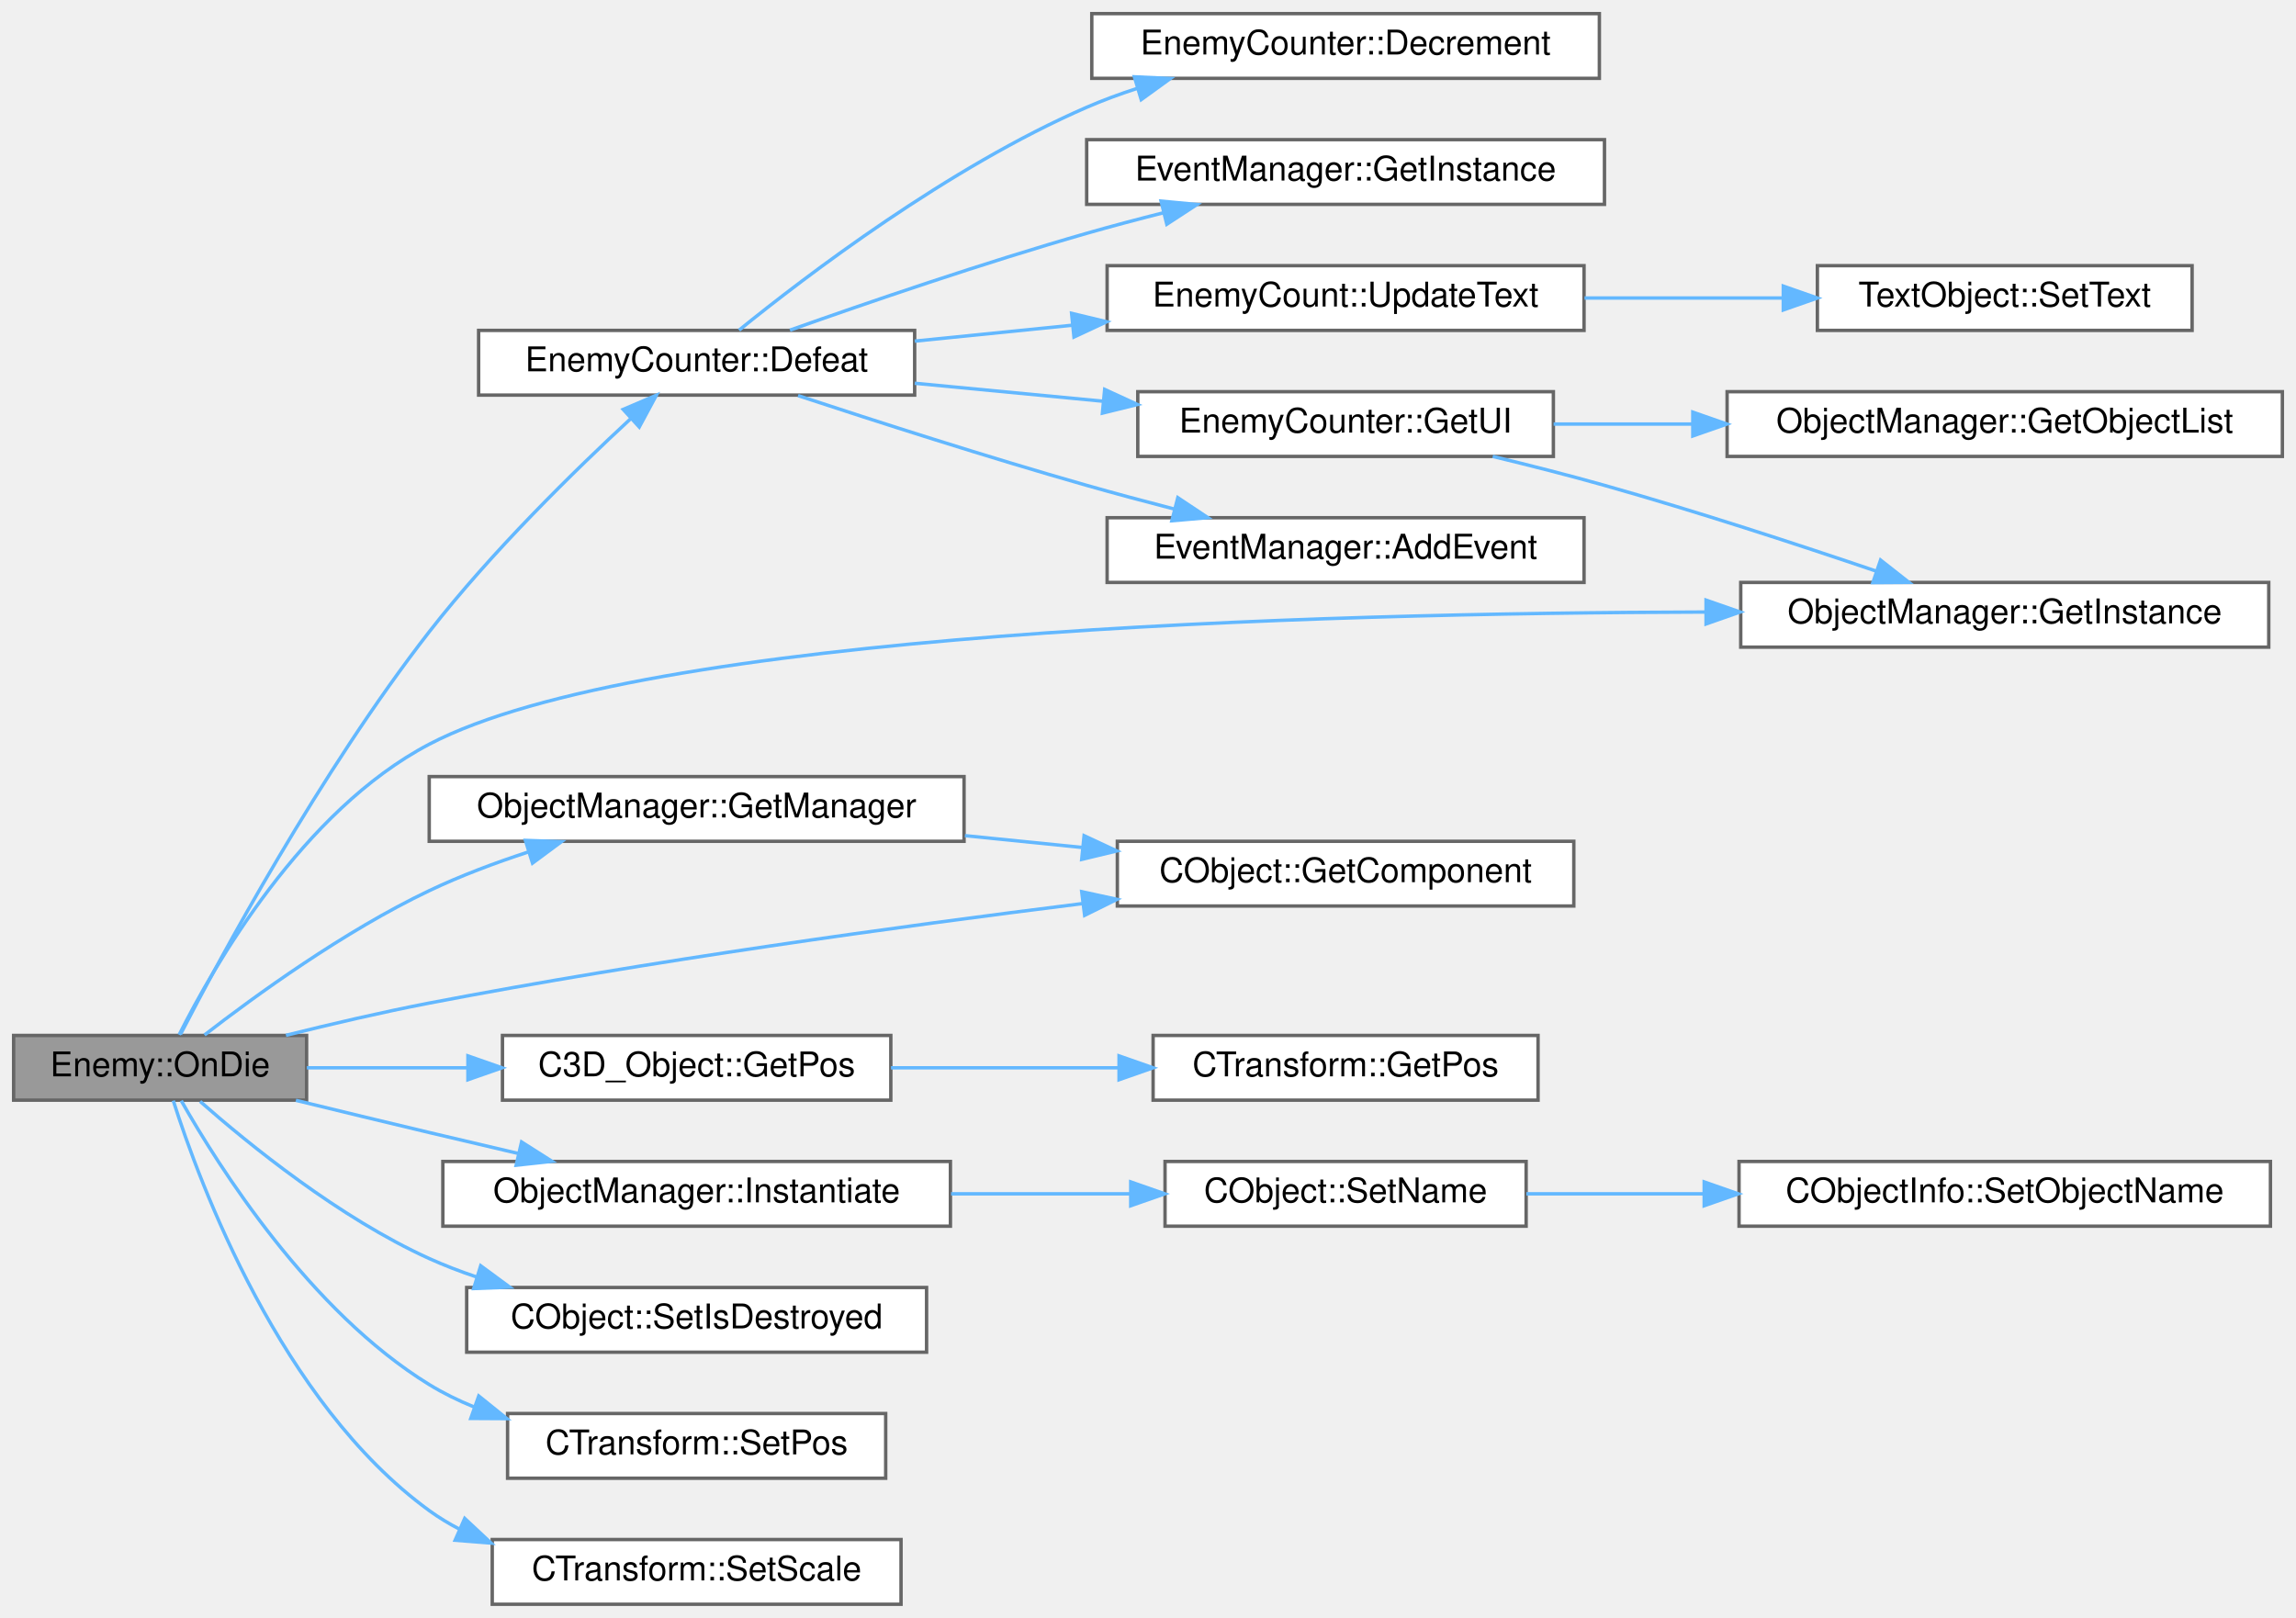
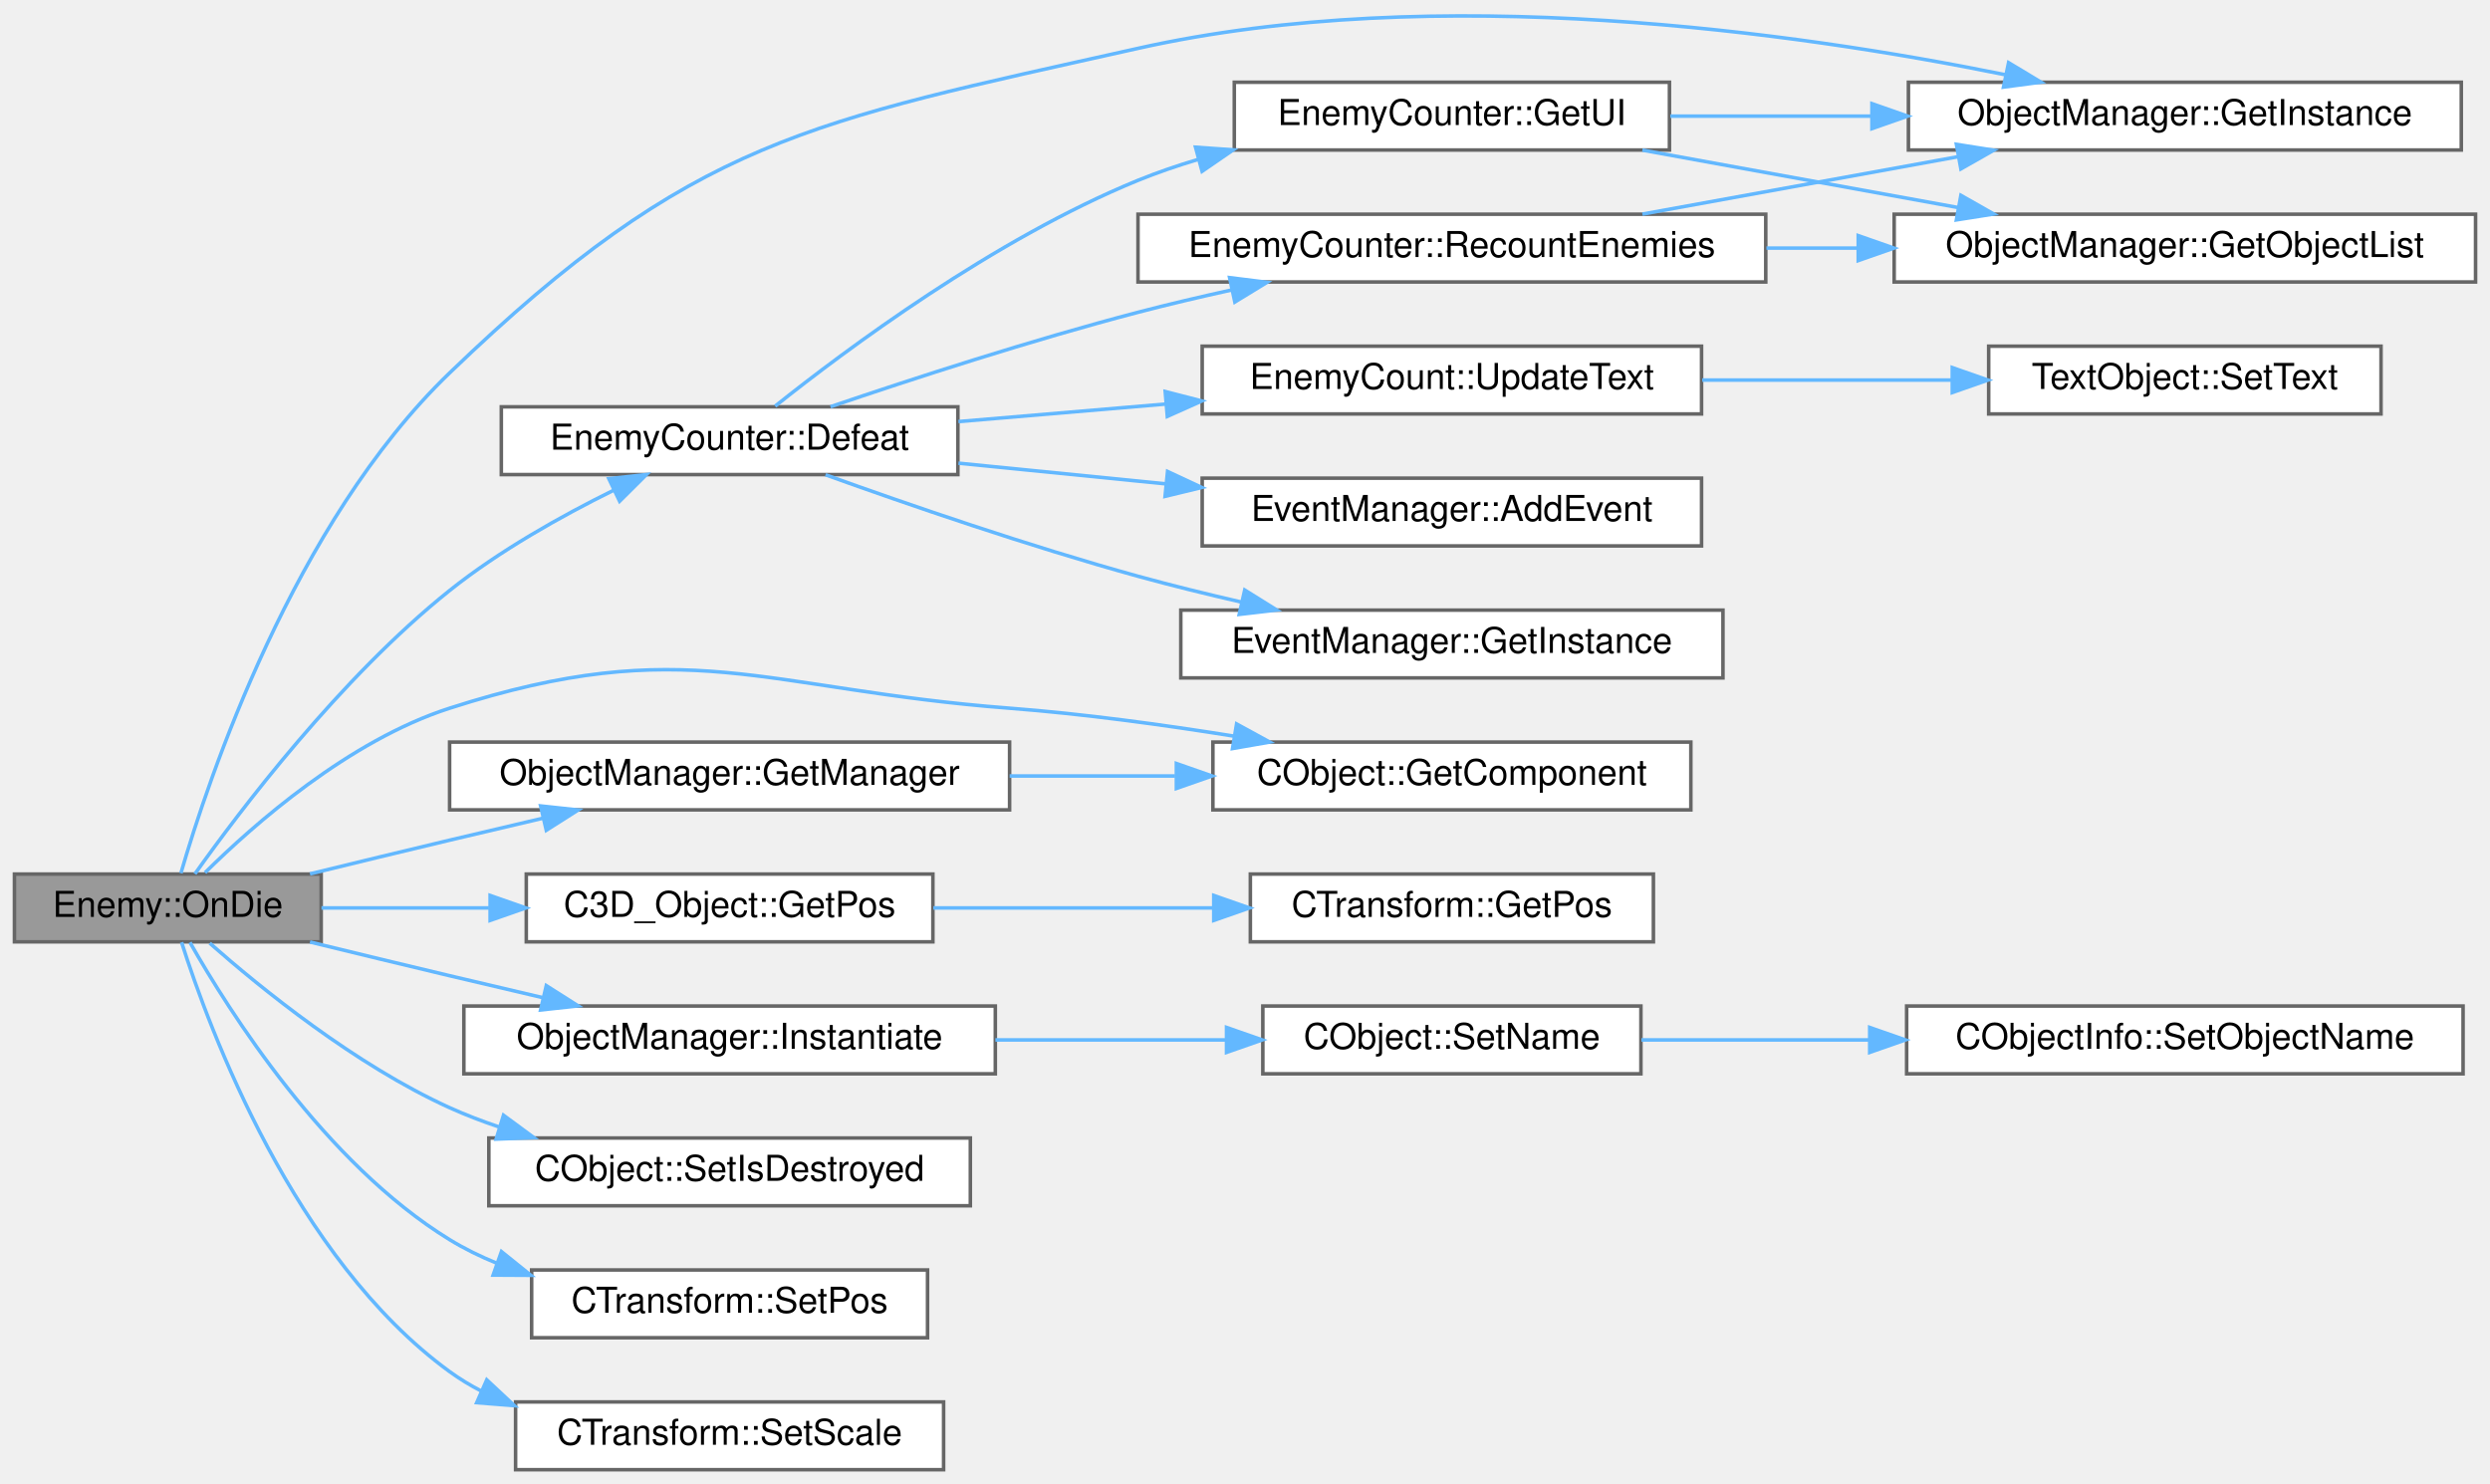
- <svg xmlns="http://www.w3.org/2000/svg" xmlns:xlink="http://www.w3.org/1999/xlink" width="674pt" height="475pt" viewBox="0.00 0.00 674.00 475.00">
-   <g id="graph0" class="graph" transform="scale(1 1) rotate(0) translate(4 471)">
+ <svg xmlns="http://www.w3.org/2000/svg" xmlns:xlink="http://www.w3.org/1999/xlink" width="698pt" height="416pt" viewBox="0.00 0.00 698.00 416.06">
+   <g id="graph0" class="graph" transform="scale(1 1) rotate(0) translate(4 412.06)">
    <g id="Node000001" class="node">
      <g id="a_Node000001">
        <a xlink:title=" ">
          <polygon fill="#999999" stroke="#666666" points="86,-167 0,-167 0,-148 86,-148 86,-167" />
          <text text-anchor="middle" x="43" y="-155" font-family="Helvetica,sans-Serif" font-size="10.00">Enemy::OnDie</text>
        </a>
      </g>
    </g>
    <g id="Node000002" class="node">
      <g id="a_Node000002">
        <a xlink:href="classEnemyCounter.html#adf1be8dab19b6acc6d6582af52558282" target="_top" xlink:title=" ">
-           <polygon fill="white" stroke="#666666" points="264.5,-374 136.5,-374 136.5,-355 264.5,-355 264.5,-374" />
-           <text text-anchor="middle" x="200.5" y="-362" font-family="Helvetica,sans-Serif" font-size="10.00">EnemyCounter::Defeat</text>
+           <polygon fill="white" stroke="#666666" points="264.5,-298 136.5,-298 136.5,-279 264.5,-279 264.5,-298" />
+           <text text-anchor="middle" x="200.5" y="-286" font-family="Helvetica,sans-Serif" font-size="10.00">EnemyCounter::Defeat</text>
        </a>
      </g>
    </g>
    <g id="edge1_Node000001_Node000002" class="edge">
      <g id="a_edge1_Node000001_Node000002">
        <a xlink:title=" ">
-           <path fill="none" stroke="#63b8ff" d="M48.97,-167.3C60.4,-189.41 90.03,-244.43 122,-285.5 140.26,-308.95 164.75,-332.91 181.27,-348.19" />
-           <polygon fill="#63b8ff" stroke="#63b8ff" points="178.94,-350.8 188.68,-354.96 183.66,-345.63 178.94,-350.8" />
-         </a>
-       </g>
-     </g>
-     <g id="Node000007" class="node">
-       <g id="a_Node000007">
+           <path fill="none" stroke="#63b8ff" d="M50.6,-167.06C63.01,-184.52 91.34,-222.01 122,-246.5 135.93,-257.62 153.23,-267.32 167.95,-274.59" />
+           <polygon fill="#63b8ff" stroke="#63b8ff" points="166.65,-277.85 177.18,-279 169.67,-271.53 166.65,-277.85" />
+         </a>
+       </g>
+     </g>
+     <g id="Node000006" class="node">
+       <g id="a_Node000006">
        <a xlink:href="classObjectManager.html#aa3effb46aaa14ce422f1ba657b514446" target="_top" xlink:title=" ">
-           <polygon fill="white" stroke="#666666" points="662,-300 507,-300 507,-281 662,-281 662,-300" />
-           <text text-anchor="middle" x="584.5" y="-288" font-family="Helvetica,sans-Serif" font-size="10.00">ObjectManager::GetInstance</text>
-         </a>
-       </g>
-     </g>
-     <g id="edge11_Node000001_Node000007" class="edge">
-       <g id="a_edge11_Node000001_Node000007">
-         <a xlink:title=" ">
-           <path fill="none" stroke="#63b8ff" d="M48.59,-167.2C58.65,-187.25 84.76,-232.98 122,-252.5 184.99,-285.51 381.31,-291.04 496.61,-291.31" />
-           <polygon fill="#63b8ff" stroke="#63b8ff" points="496.82,-294.81 506.82,-291.32 496.82,-287.81 496.82,-294.81" />
+           <polygon fill="white" stroke="#666666" points="686,-389 531,-389 531,-370 686,-370 686,-389" />
+           <text text-anchor="middle" x="608.5" y="-377" font-family="Helvetica,sans-Serif" font-size="10.00">ObjectManager::GetInstance</text>
+         </a>
+       </g>
+     </g>
+     <g id="edge13_Node000001_Node000006" class="edge">
+       <g id="a_edge13_Node000001_Node000006">
+         <a xlink:title=" ">
+           <path fill="none" stroke="#63b8ff" d="M46.67,-167.25C54.24,-193.3 78.21,-265.38 122,-307.5 190.35,-373.24 222.46,-377.78 315,-398.5 398.85,-417.28 499.35,-403.02 558.05,-391.13" />
+           <polygon fill="#63b8ff" stroke="#63b8ff" points="559.08,-394.49 568.16,-389.03 557.65,-387.64 559.08,-394.49" />
        </a>
      </g>
    </g>
    <g id="Node000011" class="node">
      <g id="a_Node000011">
        <a xlink:href="classCObject.html#a71540f70991d2a909cf7a7fcbf683dc7" target="_top" xlink:title=" ">
-           <polygon fill="white" stroke="#666666" points="458,-224 324,-224 324,-205 458,-205 458,-224" />
-           <text text-anchor="middle" x="391" y="-212" font-family="Helvetica,sans-Serif" font-size="10.00">CObject::GetComponent</text>
-         </a>
-       </g>
-     </g>
-     <g id="edge10_Node000001_Node000011" class="edge">
-       <g id="a_edge10_Node000001_Node000011">
-         <a xlink:title=" ">
-           <path fill="none" stroke="#63b8ff" d="M79.95,-167.04C93.12,-170.32 108.18,-173.84 122,-176.5 186.27,-188.85 259.93,-199.01 313.74,-205.71" />
-           <polygon fill="#63b8ff" stroke="#63b8ff" points="313.54,-209.21 323.89,-206.96 314.4,-202.26 313.54,-209.21" />
+           <polygon fill="white" stroke="#666666" points="470,-204 336,-204 336,-185 470,-185 470,-204" />
+           <text text-anchor="middle" x="403" y="-192" font-family="Helvetica,sans-Serif" font-size="10.00">CObject::GetComponent</text>
+         </a>
+       </g>
+     </g>
+     <g id="edge12_Node000001_Node000011" class="edge">
+       <g id="a_edge12_Node000001_Node000011">
+         <a xlink:title=" ">
+           <path fill="none" stroke="#63b8ff" d="M53.44,-167.4C67.08,-180.89 93.75,-204.41 122,-213.5 188.42,-234.88 209.43,-218.84 279,-213.5 299.64,-211.92 322.06,-208.86 342.04,-205.65" />
+           <polygon fill="#63b8ff" stroke="#63b8ff" points="342.64,-209.09 351.93,-204.01 341.5,-202.19 342.64,-209.09" />
        </a>
      </g>
    </g>
    <g id="Node000012" class="node">
      <g id="a_Node000012">
        <a xlink:href="classObjectManager.html#abcaffd5bfd414d3fe89c2334e246ade0" target="_top" xlink:title=" ">
-           <polygon fill="white" stroke="#666666" points="279,-243 122,-243 122,-224 279,-224 279,-243" />
-           <text text-anchor="middle" x="200.5" y="-231" font-family="Helvetica,sans-Serif" font-size="10.00">ObjectManager::GetManager</text>
-         </a>
-       </g>
-     </g>
-     <g id="edge12_Node000001_Node000012" class="edge">
-       <g id="a_edge12_Node000001_Node000012">
-         <a xlink:title=" ">
-           <path fill="none" stroke="#63b8ff" d="M56.04,-167.14C70.82,-178.58 97.02,-197.61 122,-209.5 131.16,-213.86 141.29,-217.66 151.13,-220.88" />
-           <polygon fill="#63b8ff" stroke="#63b8ff" points="150.24,-224.27 160.83,-223.9 152.32,-217.59 150.24,-224.27" />
+           <polygon fill="white" stroke="#666666" points="279,-204 122,-204 122,-185 279,-185 279,-204" />
+           <text text-anchor="middle" x="200.5" y="-192" font-family="Helvetica,sans-Serif" font-size="10.00">ObjectManager::GetManager</text>
+         </a>
+       </g>
+     </g>
+     <g id="edge14_Node000001_Node000012" class="edge">
+       <g id="a_edge14_Node000001_Node000012">
+         <a xlink:title=" ">
+           <path fill="none" stroke="#63b8ff" d="M82.86,-167.05C95.35,-170.1 109.25,-173.47 122,-176.5 130.49,-178.52 139.52,-180.64 148.29,-182.69" />
+           <polygon fill="#63b8ff" stroke="#63b8ff" points="147.52,-186.1 158.05,-184.96 149.11,-179.28 147.52,-186.1" />
        </a>
      </g>
    </g>
    <g id="Node000013" class="node">
      <g id="a_Node000013">
        <a xlink:href="classC3D__Object.html#aa9a6d422266959a6a9465a69c6eca0fd" target="_top" xlink:title=" ">
          <polygon fill="white" stroke="#666666" points="257.5,-167 143.5,-167 143.5,-148 257.5,-148 257.5,-167" />
          <text text-anchor="middle" x="200.5" y="-155" font-family="Helvetica,sans-Serif" font-size="10.00">C3D_Object::GetPos</text>
        </a>
      </g>
    </g>
-     <g id="edge14_Node000001_Node000013" class="edge">
-       <g id="a_edge14_Node000001_Node000013">
+     <g id="edge16_Node000001_Node000013" class="edge">
+       <g id="a_edge16_Node000001_Node000013">
        <a xlink:title=" ">
          <path fill="none" stroke="#63b8ff" d="M86.08,-157.5C100.54,-157.5 117.11,-157.5 133.02,-157.5" />
          <polygon fill="#63b8ff" stroke="#63b8ff" points="133.36,-161 143.36,-157.5 133.36,-154 133.36,-161" />
        </a>
      </g>
    </g>
    <g id="Node000015" class="node">
      <g id="a_Node000015">
        <a xlink:href="classObjectManager.html#a5829447b1a79b6c7f268a5cdbfcf5da2" target="_top" xlink:title=" ">
          <polygon fill="white" stroke="#666666" points="275,-130 126,-130 126,-111 275,-111 275,-130" />
          <text text-anchor="middle" x="200.5" y="-118" font-family="Helvetica,sans-Serif" font-size="10.00">ObjectManager::Instantiate</text>
        </a>
      </g>
    </g>
-     <g id="edge16_Node000001_Node000015" class="edge">
-       <g id="a_edge16_Node000001_Node000015">
+     <g id="edge18_Node000001_Node000015" class="edge">
+       <g id="a_edge18_Node000001_Node000015">
        <a xlink:title=" ">
          <path fill="none" stroke="#63b8ff" d="M82.86,-147.95C95.35,-144.9 109.25,-141.53 122,-138.5 130.49,-136.48 139.52,-134.36 148.29,-132.31" />
          <polygon fill="#63b8ff" stroke="#63b8ff" points="149.11,-135.72 158.05,-130.04 147.52,-128.9 149.11,-135.72" />
        </a>
      </g>
    </g>
    <g id="Node000018" class="node">
      <g id="a_Node000018">
        <a xlink:href="classCObject.html#ace0ab229d32898fc4f5b2b7cbafb89ef" target="_top" xlink:title=" ">
          <polygon fill="white" stroke="#666666" points="268,-93 133,-93 133,-74 268,-74 268,-93" />
          <text text-anchor="middle" x="200.5" y="-81" font-family="Helvetica,sans-Serif" font-size="10.00">CObject::SetIsDestroyed</text>
        </a>
      </g>
    </g>
-     <g id="edge19_Node000001_Node000018" class="edge">
-       <g id="a_edge19_Node000001_Node000018">
+     <g id="edge21_Node000001_Node000018" class="edge">
+       <g id="a_edge21_Node000001_Node000018">
        <a xlink:title=" ">
          <path fill="none" stroke="#63b8ff" d="M54.75,-147.63C69.04,-135.04 95.58,-113.47 122,-101.5 126.41,-99.5 131.06,-97.72 135.81,-96.12" />
          <polygon fill="#63b8ff" stroke="#63b8ff" points="137.11,-99.38 145.64,-93.1 135.05,-92.69 137.11,-99.38" />
        </a>
      </g>
    </g>
    <g id="Node000019" class="node">
      <g id="a_Node000019">
        <a xlink:href="classCTransform.html#ae3df970e13e48d437f5bc40faf2bdd06" target="_top" xlink:title=" ">
          <polygon fill="white" stroke="#666666" points="256,-56 145,-56 145,-37 256,-37 256,-56" />
          <text text-anchor="middle" x="200.5" y="-44" font-family="Helvetica,sans-Serif" font-size="10.00">CTransform::SetPos</text>
        </a>
      </g>
    </g>
-     <g id="edge20_Node000001_Node000019" class="edge">
-       <g id="a_edge20_Node000001_Node000019">
+     <g id="edge22_Node000001_Node000019" class="edge">
+       <g id="a_edge22_Node000001_Node000019">
        <a xlink:title=" ">
          <path fill="none" stroke="#63b8ff" d="M49.21,-147.84C60.05,-128.71 86.98,-86 122,-64.5 126.12,-61.97 130.57,-59.79 135.17,-57.92" />
          <polygon fill="#63b8ff" stroke="#63b8ff" points="136.54,-61.15 144.79,-54.5 134.2,-54.56 136.54,-61.15" />
        </a>
      </g>
    </g>
    <g id="Node000020" class="node">
      <g id="a_Node000020">
        <a xlink:href="classCTransform.html#a46595c03d572680a0d4e42526f541633" target="_top" xlink:title=" ">
          <polygon fill="white" stroke="#666666" points="260.5,-19 140.5,-19 140.5,0 260.5,0 260.5,-19" />
          <text text-anchor="middle" x="200.5" y="-7" font-family="Helvetica,sans-Serif" font-size="10.00">CTransform::SetScale</text>
        </a>
      </g>
    </g>
-     <g id="edge21_Node000001_Node000020" class="edge">
-       <g id="a_edge21_Node000001_Node000020">
+     <g id="edge23_Node000001_Node000020" class="edge">
+       <g id="a_edge23_Node000001_Node000020">
        <a xlink:title=" ">
          <path fill="none" stroke="#63b8ff" d="M46.86,-147.86C54.6,-123.52 78.38,-59.26 122,-27.5 124.82,-25.45 127.84,-23.62 130.99,-22" />
          <polygon fill="#63b8ff" stroke="#63b8ff" points="132.42,-25.2 140.16,-17.96 129.6,-18.79 132.42,-25.2" />
        </a>
      </g>
    </g>
    <g id="Node000003" class="node">
      <g id="a_Node000003">
        <a xlink:href="classEventManager.html#a6eabafdd14ad23f08149c88b3ea48b57" target="_top" xlink:title=" ">
-           <polygon fill="white" stroke="#666666" points="461,-319 321,-319 321,-300 461,-300 461,-319" />
-           <text text-anchor="middle" x="391" y="-307" font-family="Helvetica,sans-Serif" font-size="10.00">EventManager::AddEvent</text>
+           <polygon fill="white" stroke="#666666" points="473,-278 333,-278 333,-259 473,-259 473,-278" />
+           <text text-anchor="middle" x="403" y="-266" font-family="Helvetica,sans-Serif" font-size="10.00">EventManager::AddEvent</text>
        </a>
      </g>
    </g>
    <g id="edge2_Node000002_Node000003" class="edge">
      <g id="a_edge2_Node000002_Node000003">
        <a xlink:title=" ">
-           <path fill="none" stroke="#63b8ff" d="M230.28,-354.85C253.14,-347.32 285.97,-336.77 315,-328.5 323.26,-326.15 332.08,-323.78 340.66,-321.56" />
-           <polygon fill="#63b8ff" stroke="#63b8ff" points="341.75,-324.89 350.57,-319.02 340.01,-318.11 341.75,-324.89" />
+           <path fill="none" stroke="#63b8ff" d="M264.66,-282.2C283.14,-280.36 303.57,-278.32 322.9,-276.39" />
+           <polygon fill="#63b8ff" stroke="#63b8ff" points="323.29,-279.87 332.89,-275.39 322.59,-272.9 323.29,-279.87" />
        </a>
      </g>
    </g>
    <g id="Node000004" class="node">
      <g id="a_Node000004">
-         <a xlink:href="classEnemyCounter.html#a48f9a48ced9d3b63129357aaa3e57b91" target="_top" xlink:title=" ">
-           <polygon fill="white" stroke="#666666" points="465.5,-467 316.5,-467 316.5,-448 465.5,-448 465.5,-467" />
-           <text text-anchor="middle" x="391" y="-455" font-family="Helvetica,sans-Serif" font-size="10.00">EnemyCounter::Decrement</text>
+         <a xlink:href="classEventManager.html#af99c3d53ac240938f8b41b9f9538e36e" target="_top" xlink:title=" ">
+           <polygon fill="white" stroke="#666666" points="479,-241 327,-241 327,-222 479,-222 479,-241" />
+           <text text-anchor="middle" x="403" y="-229" font-family="Helvetica,sans-Serif" font-size="10.00">EventManager::GetInstance</text>
        </a>
      </g>
    </g>
    <g id="edge3_Node000002_Node000004" class="edge">
      <g id="a_edge3_Node000002_Node000004">
        <a xlink:title=" ">
-           <path fill="none" stroke="#63b8ff" d="M212.96,-374.07C232.6,-390 274.49,-421.91 315,-439.5 319.72,-441.55 324.7,-443.39 329.78,-445.03" />
-           <polygon fill="#63b8ff" stroke="#63b8ff" points="329,-448.45 339.58,-447.96 331.01,-441.75 329,-448.45" />
+           <path fill="none" stroke="#63b8ff" d="M227.4,-278.94C250.25,-270.72 284.55,-258.9 315,-250.5 324.29,-247.94 334.22,-245.5 343.92,-243.27" />
+           <polygon fill="#63b8ff" stroke="#63b8ff" points="344.92,-246.63 353.91,-241.03 343.38,-239.8 344.92,-246.63" />
        </a>
      </g>
    </g>
    <g id="Node000005" class="node">
      <g id="a_Node000005">
-         <a xlink:href="classEventManager.html#af99c3d53ac240938f8b41b9f9538e36e" target="_top" xlink:title=" ">
-           <polygon fill="white" stroke="#666666" points="467,-430 315,-430 315,-411 467,-411 467,-430" />
-           <text text-anchor="middle" x="391" y="-418" font-family="Helvetica,sans-Serif" font-size="10.00">EventManager::GetInstance</text>
+         <a xlink:href="classEnemyCounter.html#a68c5d06ef7ac7839d6c15cc00a72d75f" target="_top" xlink:title=" ">
+           <polygon fill="white" stroke="#666666" points="464,-389 342,-389 342,-370 464,-370 464,-389" />
+           <text text-anchor="middle" x="403" y="-377" font-family="Helvetica,sans-Serif" font-size="10.00">EnemyCounter::GetUI</text>
        </a>
      </g>
    </g>
    <g id="edge4_Node000002_Node000005" class="edge">
      <g id="a_edge4_Node000002_Node000005">
        <a xlink:title=" ">
-           <path fill="none" stroke="#63b8ff" d="M227.9,-374.07C250.77,-382.18 284.84,-393.85 315,-402.5 322.25,-404.58 329.94,-406.61 337.52,-408.53" />
-           <polygon fill="#63b8ff" stroke="#63b8ff" points="336.84,-411.96 347.39,-410.96 338.52,-405.17 336.84,-411.96" />
-         </a>
-       </g>
-     </g>
-     <g id="Node000006" class="node">
-       <g id="a_Node000006">
-         <a xlink:href="classEnemyCounter.html#a68c5d06ef7ac7839d6c15cc00a72d75f" target="_top" xlink:title=" ">
-           <polygon fill="white" stroke="#666666" points="452,-356 330,-356 330,-337 452,-337 452,-356" />
-           <text text-anchor="middle" x="391" y="-344" font-family="Helvetica,sans-Serif" font-size="10.00">EnemyCounter::GetUI</text>
-         </a>
-       </g>
-     </g>
-     <g id="edge5_Node000002_Node000006" class="edge">
-       <g id="a_edge5_Node000002_Node000006">
-         <a xlink:title=" ">
-           <path fill="none" stroke="#63b8ff" d="M264.53,-358.48C282.24,-356.79 301.6,-354.94 319.71,-353.21" />
-           <polygon fill="#63b8ff" stroke="#63b8ff" points="320.28,-356.67 329.9,-352.24 319.62,-349.71 320.28,-356.67" />
+           <path fill="none" stroke="#63b8ff" d="M213.27,-298.19C233.02,-313.95 274.66,-345.02 315,-361.5 320.4,-363.7 326.1,-365.65 331.89,-367.37" />
+           <polygon fill="#63b8ff" stroke="#63b8ff" points="331.13,-370.79 341.7,-370.04 332.97,-364.03 331.13,-370.79" />
+         </a>
+       </g>
+     </g>
+     <g id="Node000008" class="node">
+       <g id="a_Node000008">
+         <a xlink:href="classEnemyCounter.html#abbb32eefe5099f8dbf7b07470bd55a6d" target="_top" xlink:title=" ">
+           <polygon fill="white" stroke="#666666" points="491,-352 315,-352 315,-333 491,-333 491,-352" />
+           <text text-anchor="middle" x="403" y="-340" font-family="Helvetica,sans-Serif" font-size="10.00">EnemyCounter::RecountEnemies</text>
+         </a>
+       </g>
+     </g>
+     <g id="edge7_Node000002_Node000008" class="edge">
+       <g id="a_edge7_Node000002_Node000008">
+         <a xlink:title=" ">
+           <path fill="none" stroke="#63b8ff" d="M228.79,-298.03C251.64,-305.8 285.2,-316.71 315,-324.5 323.46,-326.71 332.43,-328.82 341.28,-330.77" />
+           <polygon fill="#63b8ff" stroke="#63b8ff" points="340.68,-334.22 351.19,-332.91 342.15,-327.38 340.68,-334.22" />
        </a>
      </g>
    </g>
    <g id="Node000009" class="node">
      <g id="a_Node000009">
        <a xlink:href="classEnemyCount.html#a239218ec2082a3c2f50fe3d0b4aa2816" target="_top" xlink:title=" ">
-           <polygon fill="white" stroke="#666666" points="461,-393 321,-393 321,-374 461,-374 461,-393" />
-           <text text-anchor="middle" x="391" y="-381" font-family="Helvetica,sans-Serif" font-size="10.00">EnemyCount::UpdateText</text>
-         </a>
-       </g>
-     </g>
-     <g id="edge8_Node000002_Node000009" class="edge">
-       <g id="a_edge8_Node000002_Node000009">
-         <a xlink:title=" ">
-           <path fill="none" stroke="#63b8ff" d="M264.53,-370.85C279.37,-372.35 295.37,-373.96 310.82,-375.52" />
-           <polygon fill="#63b8ff" stroke="#63b8ff" points="310.57,-379.01 320.87,-376.53 311.27,-372.05 310.57,-379.01" />
-         </a>
-       </g>
-     </g>
-     <g id="edge6_Node000006_Node000007" class="edge">
-       <g id="a_edge6_Node000006_Node000007">
-         <a xlink:title=" ">
-           <path fill="none" stroke="#63b8ff" d="M434.2,-337C444.94,-334.41 456.43,-331.49 467,-328.5 493.93,-320.89 523.94,-311.07 546.76,-303.32" />
-           <polygon fill="#63b8ff" stroke="#63b8ff" points="548.05,-306.57 556.38,-300.02 545.79,-299.95 548.05,-306.57" />
-         </a>
-       </g>
-     </g>
-     <g id="Node000008" class="node">
-       <g id="a_Node000008">
+           <polygon fill="white" stroke="#666666" points="473,-315 333,-315 333,-296 473,-296 473,-315" />
+           <text text-anchor="middle" x="403" y="-303" font-family="Helvetica,sans-Serif" font-size="10.00">EnemyCount::UpdateText</text>
+         </a>
+       </g>
+     </g>
+     <g id="edge10_Node000002_Node000009" class="edge">
+       <g id="a_edge10_Node000002_Node000009">
+         <a xlink:title=" ">
+           <path fill="none" stroke="#63b8ff" d="M264.66,-293.86C283.14,-295.42 303.57,-297.15 322.9,-298.79" />
+           <polygon fill="#63b8ff" stroke="#63b8ff" points="322.63,-302.28 332.89,-299.64 323.22,-295.31 322.63,-302.28" />
+         </a>
+       </g>
+     </g>
+     <g id="edge5_Node000005_Node000006" class="edge">
+       <g id="a_edge5_Node000005_Node000006">
+         <a xlink:title=" ">
+           <path fill="none" stroke="#63b8ff" d="M464.23,-379.5C481.91,-379.5 501.62,-379.5 520.61,-379.5" />
+           <polygon fill="#63b8ff" stroke="#63b8ff" points="520.77,-383 530.77,-379.5 520.77,-376 520.77,-383" />
+         </a>
+       </g>
+     </g>
+     <g id="Node000007" class="node">
+       <g id="a_Node000007">
        <a xlink:href="classObjectManager.html#a4de0888ad62ba9ca20e03b645dcaae5a" target="_top" xlink:title=" ">
-           <polygon fill="white" stroke="#666666" points="666,-356 503,-356 503,-337 666,-337 666,-356" />
-           <text text-anchor="middle" x="584.5" y="-344" font-family="Helvetica,sans-Serif" font-size="10.00">ObjectManager::GetObjectList</text>
-         </a>
-       </g>
-     </g>
-     <g id="edge7_Node000006_Node000008" class="edge">
-       <g id="a_edge7_Node000006_Node000008">
-         <a xlink:title=" ">
-           <path fill="none" stroke="#63b8ff" d="M452.07,-346.5C465.04,-346.5 479.04,-346.5 492.89,-346.5" />
-           <polygon fill="#63b8ff" stroke="#63b8ff" points="492.93,-350 502.93,-346.5 492.93,-343 492.93,-350" />
+           <polygon fill="white" stroke="#666666" points="690,-352 527,-352 527,-333 690,-333 690,-352" />
+           <text text-anchor="middle" x="608.5" y="-340" font-family="Helvetica,sans-Serif" font-size="10.00">ObjectManager::GetObjectList</text>
+         </a>
+       </g>
+     </g>
+     <g id="edge6_Node000005_Node000007" class="edge">
+       <g id="a_edge6_Node000005_Node000007">
+         <a xlink:title=" ">
+           <path fill="none" stroke="#63b8ff" d="M456.41,-369.97C483.36,-365.07 516.41,-359.06 544.72,-353.91" />
+           <polygon fill="#63b8ff" stroke="#63b8ff" points="545.71,-357.29 554.92,-352.06 544.45,-350.41 545.71,-357.29" />
+         </a>
+       </g>
+     </g>
+     <g id="edge8_Node000008_Node000006" class="edge">
+       <g id="a_edge8_Node000008_Node000006">
+         <a xlink:title=" ">
+           <path fill="none" stroke="#63b8ff" d="M456.41,-352.03C483.36,-356.93 516.41,-362.94 544.72,-368.09" />
+           <polygon fill="#63b8ff" stroke="#63b8ff" points="544.45,-371.59 554.92,-369.94 545.71,-364.71 544.45,-371.59" />
+         </a>
+       </g>
+     </g>
+     <g id="edge9_Node000008_Node000007" class="edge">
+       <g id="a_edge9_Node000008_Node000007">
+         <a xlink:title=" ">
+           <path fill="none" stroke="#63b8ff" d="M491.19,-342.5C499.62,-342.5 508.2,-342.5 516.67,-342.5" />
+           <polygon fill="#63b8ff" stroke="#63b8ff" points="516.93,-346 526.93,-342.5 516.93,-339 516.93,-346" />
        </a>
      </g>
    </g>
    <g id="Node000010" class="node">
      <g id="a_Node000010">
        <a xlink:href="classTextObject.html#a6258eea3343b4d424a025be131245084" target="_top" xlink:title=" ">
-           <polygon fill="white" stroke="#666666" points="639.5,-393 529.5,-393 529.5,-374 639.5,-374 639.5,-393" />
-           <text text-anchor="middle" x="584.5" y="-381" font-family="Helvetica,sans-Serif" font-size="10.00">TextObject::SetText</text>
-         </a>
-       </g>
-     </g>
-     <g id="edge9_Node000009_Node000010" class="edge">
-       <g id="a_edge9_Node000009_Node000010">
-         <a xlink:title=" ">
-           <path fill="none" stroke="#63b8ff" d="M461.14,-383.5C480.12,-383.5 500.62,-383.5 519.31,-383.5" />
-           <polygon fill="#63b8ff" stroke="#63b8ff" points="519.49,-387 529.49,-383.5 519.49,-380 519.49,-387" />
-         </a>
-       </g>
-     </g>
-     <g id="edge13_Node000012_Node000011" class="edge">
-       <g id="a_edge13_Node000012_Node000011">
-         <a xlink:title=" ">
-           <path fill="none" stroke="#63b8ff" d="M279.26,-225.66C290.59,-224.52 302.26,-223.34 313.57,-222.2" />
-           <polygon fill="#63b8ff" stroke="#63b8ff" points="314.24,-225.65 323.84,-221.17 313.54,-218.69 314.24,-225.65" />
+           <polygon fill="white" stroke="#666666" points="663.5,-315 553.5,-315 553.5,-296 663.5,-296 663.5,-315" />
+           <text text-anchor="middle" x="608.5" y="-303" font-family="Helvetica,sans-Serif" font-size="10.00">TextObject::SetText</text>
+         </a>
+       </g>
+     </g>
+     <g id="edge11_Node000009_Node000010" class="edge">
+       <g id="a_edge11_Node000009_Node000010">
+         <a xlink:title=" ">
+           <path fill="none" stroke="#63b8ff" d="M473.18,-305.5C495.86,-305.5 520.96,-305.5 543.26,-305.5" />
+           <polygon fill="#63b8ff" stroke="#63b8ff" points="543.29,-309 553.29,-305.5 543.29,-302 543.29,-309" />
+         </a>
+       </g>
+     </g>
+     <g id="edge15_Node000012_Node000011" class="edge">
+       <g id="a_edge15_Node000012_Node000011">
+         <a xlink:title=" ">
+           <path fill="none" stroke="#63b8ff" d="M279.02,-194.5C294.24,-194.5 310.2,-194.5 325.39,-194.5" />
+           <polygon fill="#63b8ff" stroke="#63b8ff" points="325.76,-198 335.76,-194.5 325.76,-191 325.76,-198" />
        </a>
      </g>
    </g>
    <g id="Node000014" class="node">
      <g id="a_Node000014">
        <a xlink:href="classCTransform.html#ad7c94c2950821e1ed63e2e09eb263e09" target="_top" xlink:title=" ">
-           <polygon fill="white" stroke="#666666" points="447.5,-167 334.5,-167 334.5,-148 447.5,-148 447.5,-167" />
-           <text text-anchor="middle" x="391" y="-155" font-family="Helvetica,sans-Serif" font-size="10.00">CTransform::GetPos</text>
-         </a>
-       </g>
-     </g>
-     <g id="edge15_Node000013_Node000014" class="edge">
-       <g id="a_edge15_Node000013_Node000014">
-         <a xlink:title=" ">
-           <path fill="none" stroke="#63b8ff" d="M257.55,-157.5C278.53,-157.5 302.56,-157.5 324.34,-157.5" />
-           <polygon fill="#63b8ff" stroke="#63b8ff" points="324.5,-161 334.5,-157.5 324.5,-154 324.5,-161" />
+           <polygon fill="white" stroke="#666666" points="459.5,-167 346.5,-167 346.5,-148 459.5,-148 459.5,-167" />
+           <text text-anchor="middle" x="403" y="-155" font-family="Helvetica,sans-Serif" font-size="10.00">CTransform::GetPos</text>
+         </a>
+       </g>
+     </g>
+     <g id="edge17_Node000013_Node000014" class="edge">
+       <g id="a_edge17_Node000013_Node000014">
+         <a xlink:title=" ">
+           <path fill="none" stroke="#63b8ff" d="M257.62,-157.5C281.95,-157.5 310.62,-157.5 335.97,-157.5" />
+           <polygon fill="#63b8ff" stroke="#63b8ff" points="336.24,-161 346.24,-157.5 336.24,-154 336.24,-161" />
        </a>
      </g>
    </g>
    <g id="Node000016" class="node">
      <g id="a_Node000016">
        <a xlink:href="classCObject.html#a3e2ea675ac09c48ac3bc7917da6d2a27" target="_top" xlink:title=" ">
-           <polygon fill="white" stroke="#666666" points="444,-130 338,-130 338,-111 444,-111 444,-130" />
-           <text text-anchor="middle" x="391" y="-118" font-family="Helvetica,sans-Serif" font-size="10.00">CObject::SetName</text>
-         </a>
-       </g>
-     </g>
-     <g id="edge17_Node000015_Node000016" class="edge">
-       <g id="a_edge17_Node000015_Node000016">
-         <a xlink:title=" ">
-           <path fill="none" stroke="#63b8ff" d="M275.19,-120.5C292.55,-120.5 310.88,-120.5 327.69,-120.5" />
-           <polygon fill="#63b8ff" stroke="#63b8ff" points="327.93,-124 337.93,-120.5 327.93,-117 327.93,-124" />
+           <polygon fill="white" stroke="#666666" points="456,-130 350,-130 350,-111 456,-111 456,-130" />
+           <text text-anchor="middle" x="403" y="-118" font-family="Helvetica,sans-Serif" font-size="10.00">CObject::SetName</text>
+         </a>
+       </g>
+     </g>
+     <g id="edge19_Node000015_Node000016" class="edge">
+       <g id="a_edge19_Node000015_Node000016">
+         <a xlink:title=" ">
+           <path fill="none" stroke="#63b8ff" d="M275.02,-120.5C296.25,-120.5 319.2,-120.5 339.67,-120.5" />
+           <polygon fill="#63b8ff" stroke="#63b8ff" points="339.82,-124 349.82,-120.5 339.82,-117 339.82,-124" />
        </a>
      </g>
    </g>
    <g id="Node000017" class="node">
      <g id="a_Node000017">
        <a xlink:href="classCObjectInfo.html#a3025376d6b782ba6656dae73409e8b1b" target="_top" xlink:title=" ">
-           <polygon fill="white" stroke="#666666" points="662.5,-130 506.5,-130 506.5,-111 662.5,-111 662.5,-130" />
-           <text text-anchor="middle" x="584.5" y="-118" font-family="Helvetica,sans-Serif" font-size="10.00">CObjectInfo::SetObjectName</text>
-         </a>
-       </g>
-     </g>
-     <g id="edge18_Node000016_Node000017" class="edge">
-       <g id="a_edge18_Node000016_Node000017">
-         <a xlink:title=" ">
-           <path fill="none" stroke="#63b8ff" d="M444.08,-120.5C460.09,-120.5 478.18,-120.5 495.9,-120.5" />
-           <polygon fill="#63b8ff" stroke="#63b8ff" points="496.27,-124 506.27,-120.5 496.27,-117 496.27,-124" />
+           <polygon fill="white" stroke="#666666" points="686.5,-130 530.5,-130 530.5,-111 686.5,-111 686.5,-130" />
+           <text text-anchor="middle" x="608.5" y="-118" font-family="Helvetica,sans-Serif" font-size="10.00">CObjectInfo::SetObjectName</text>
+         </a>
+       </g>
+     </g>
+     <g id="edge20_Node000016_Node000017" class="edge">
+       <g id="a_edge20_Node000016_Node000017">
+         <a xlink:title=" ">
+           <path fill="none" stroke="#63b8ff" d="M456.14,-120.5C475.56,-120.5 498.17,-120.5 519.9,-120.5" />
+           <polygon fill="#63b8ff" stroke="#63b8ff" points="520.14,-124 530.14,-120.5 520.14,-117 520.14,-124" />
        </a>
      </g>
    </g>
  </g>
</svg>
